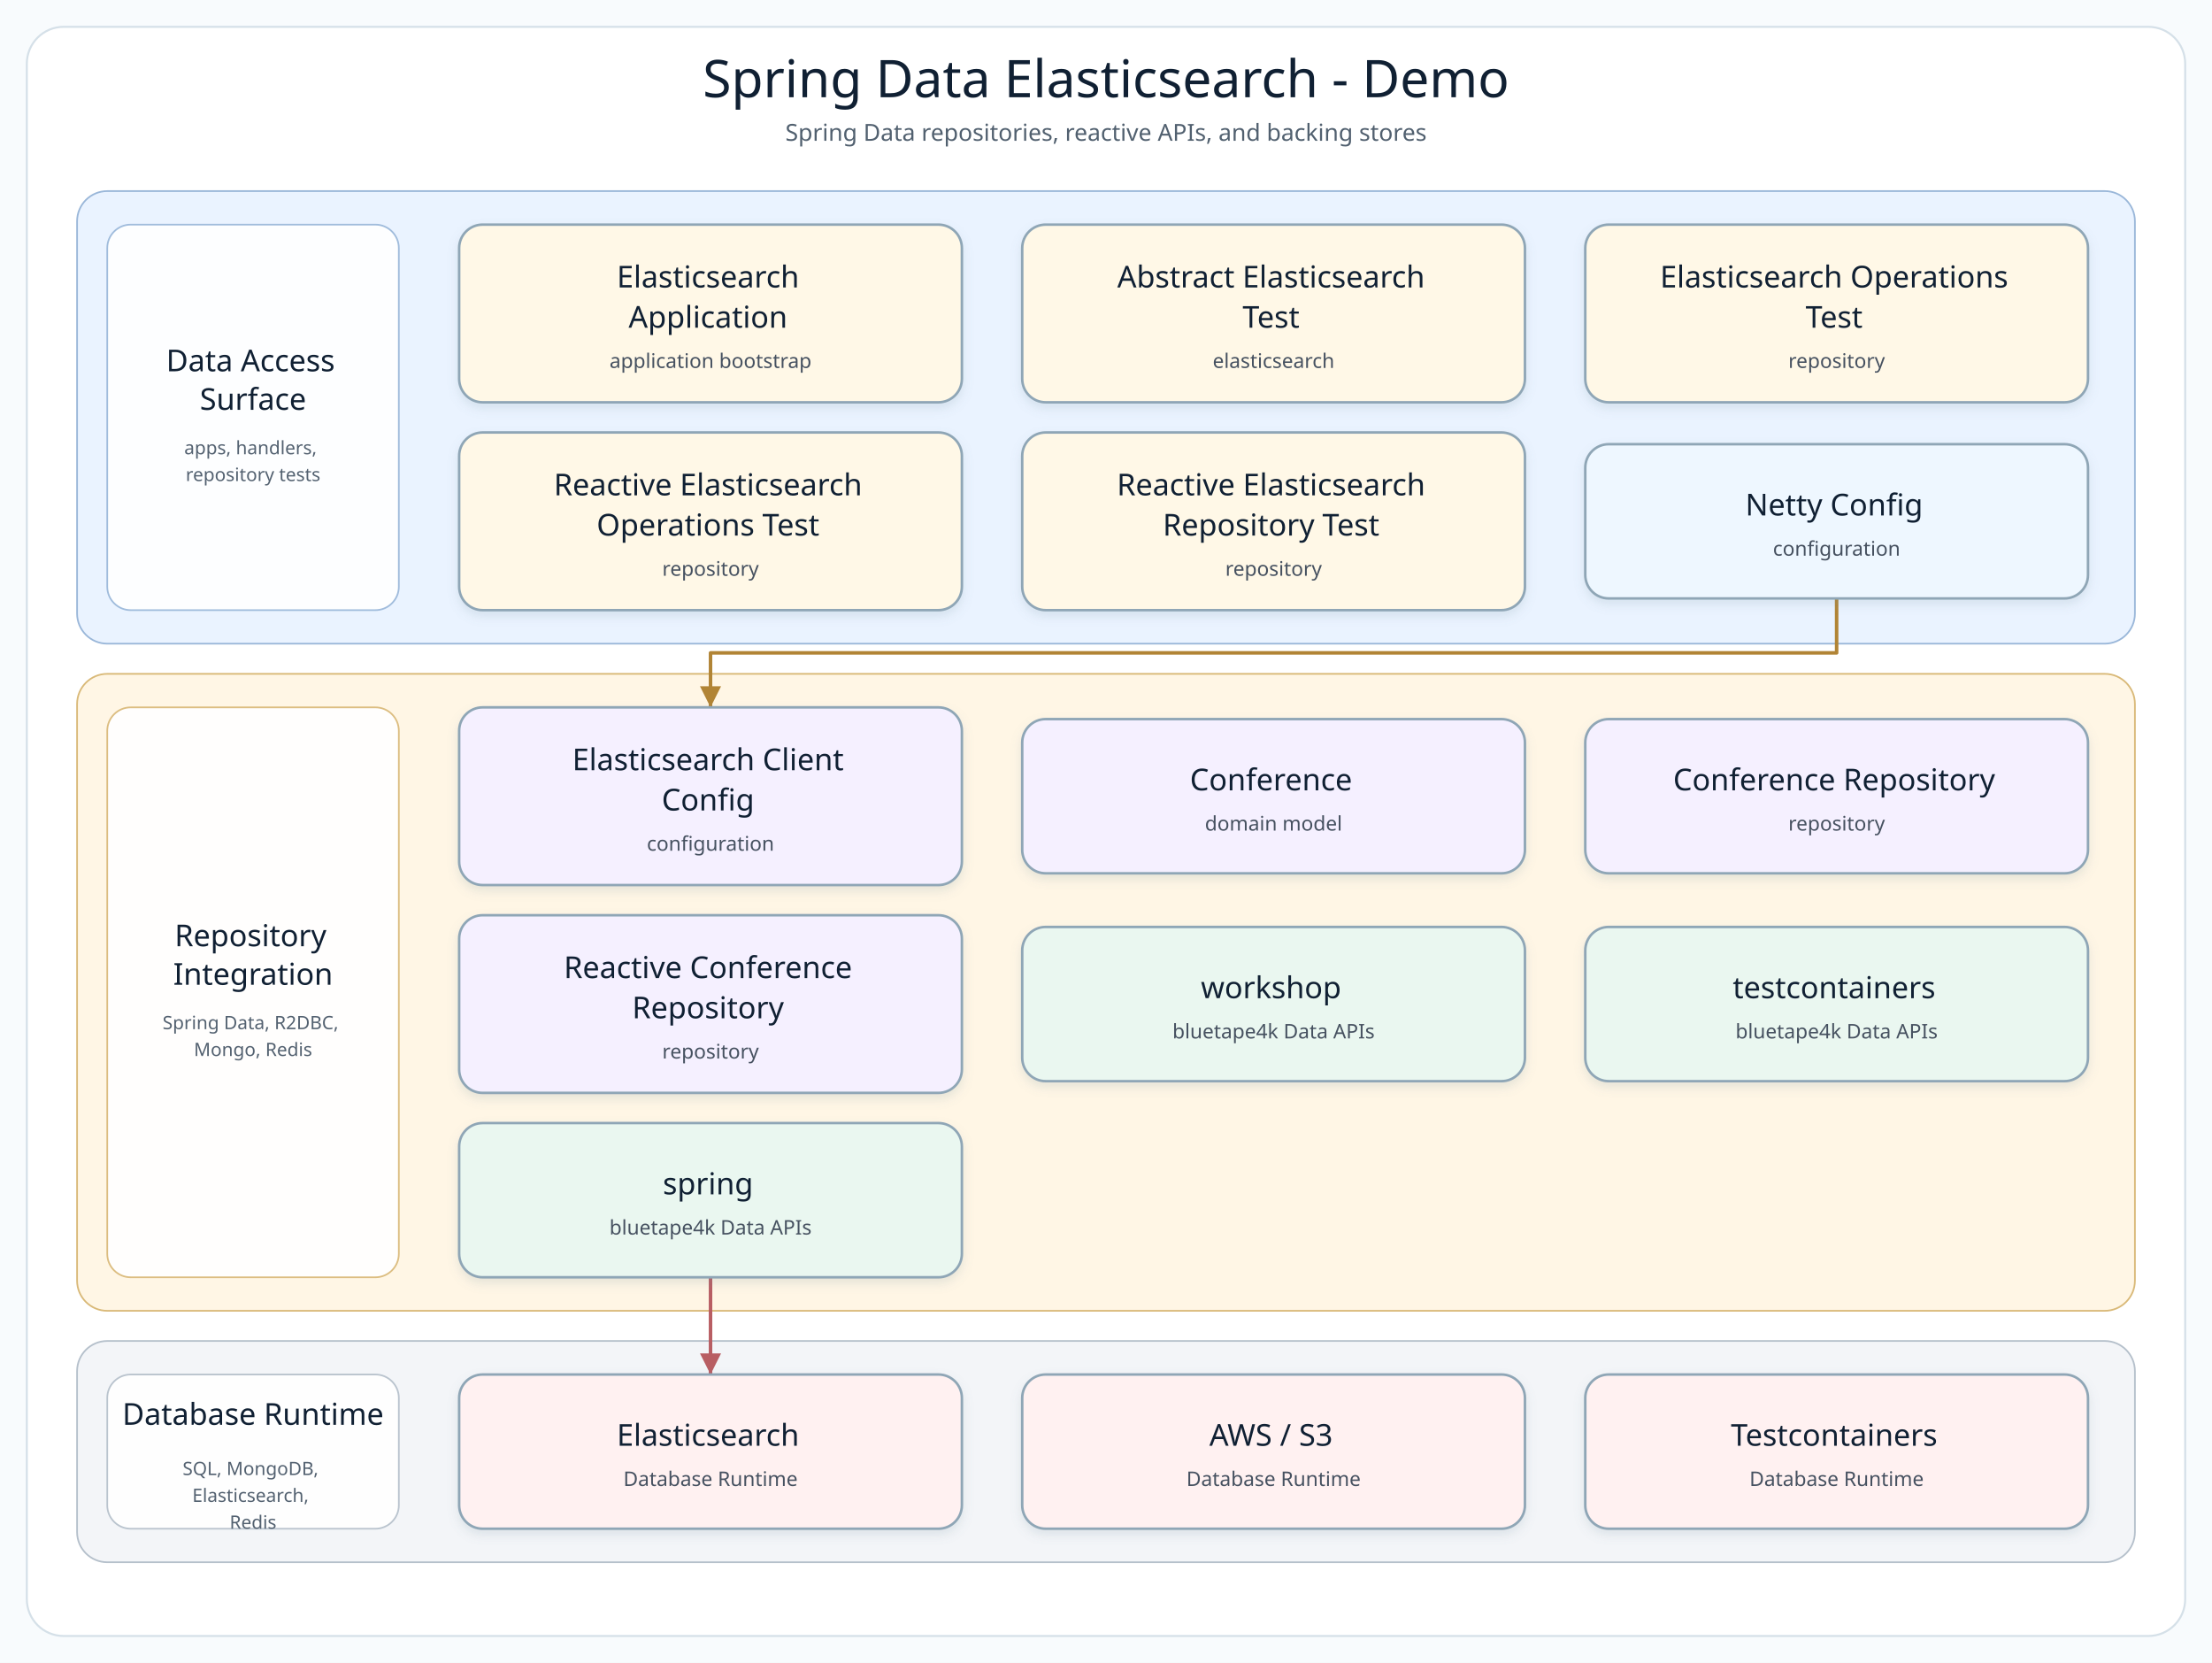
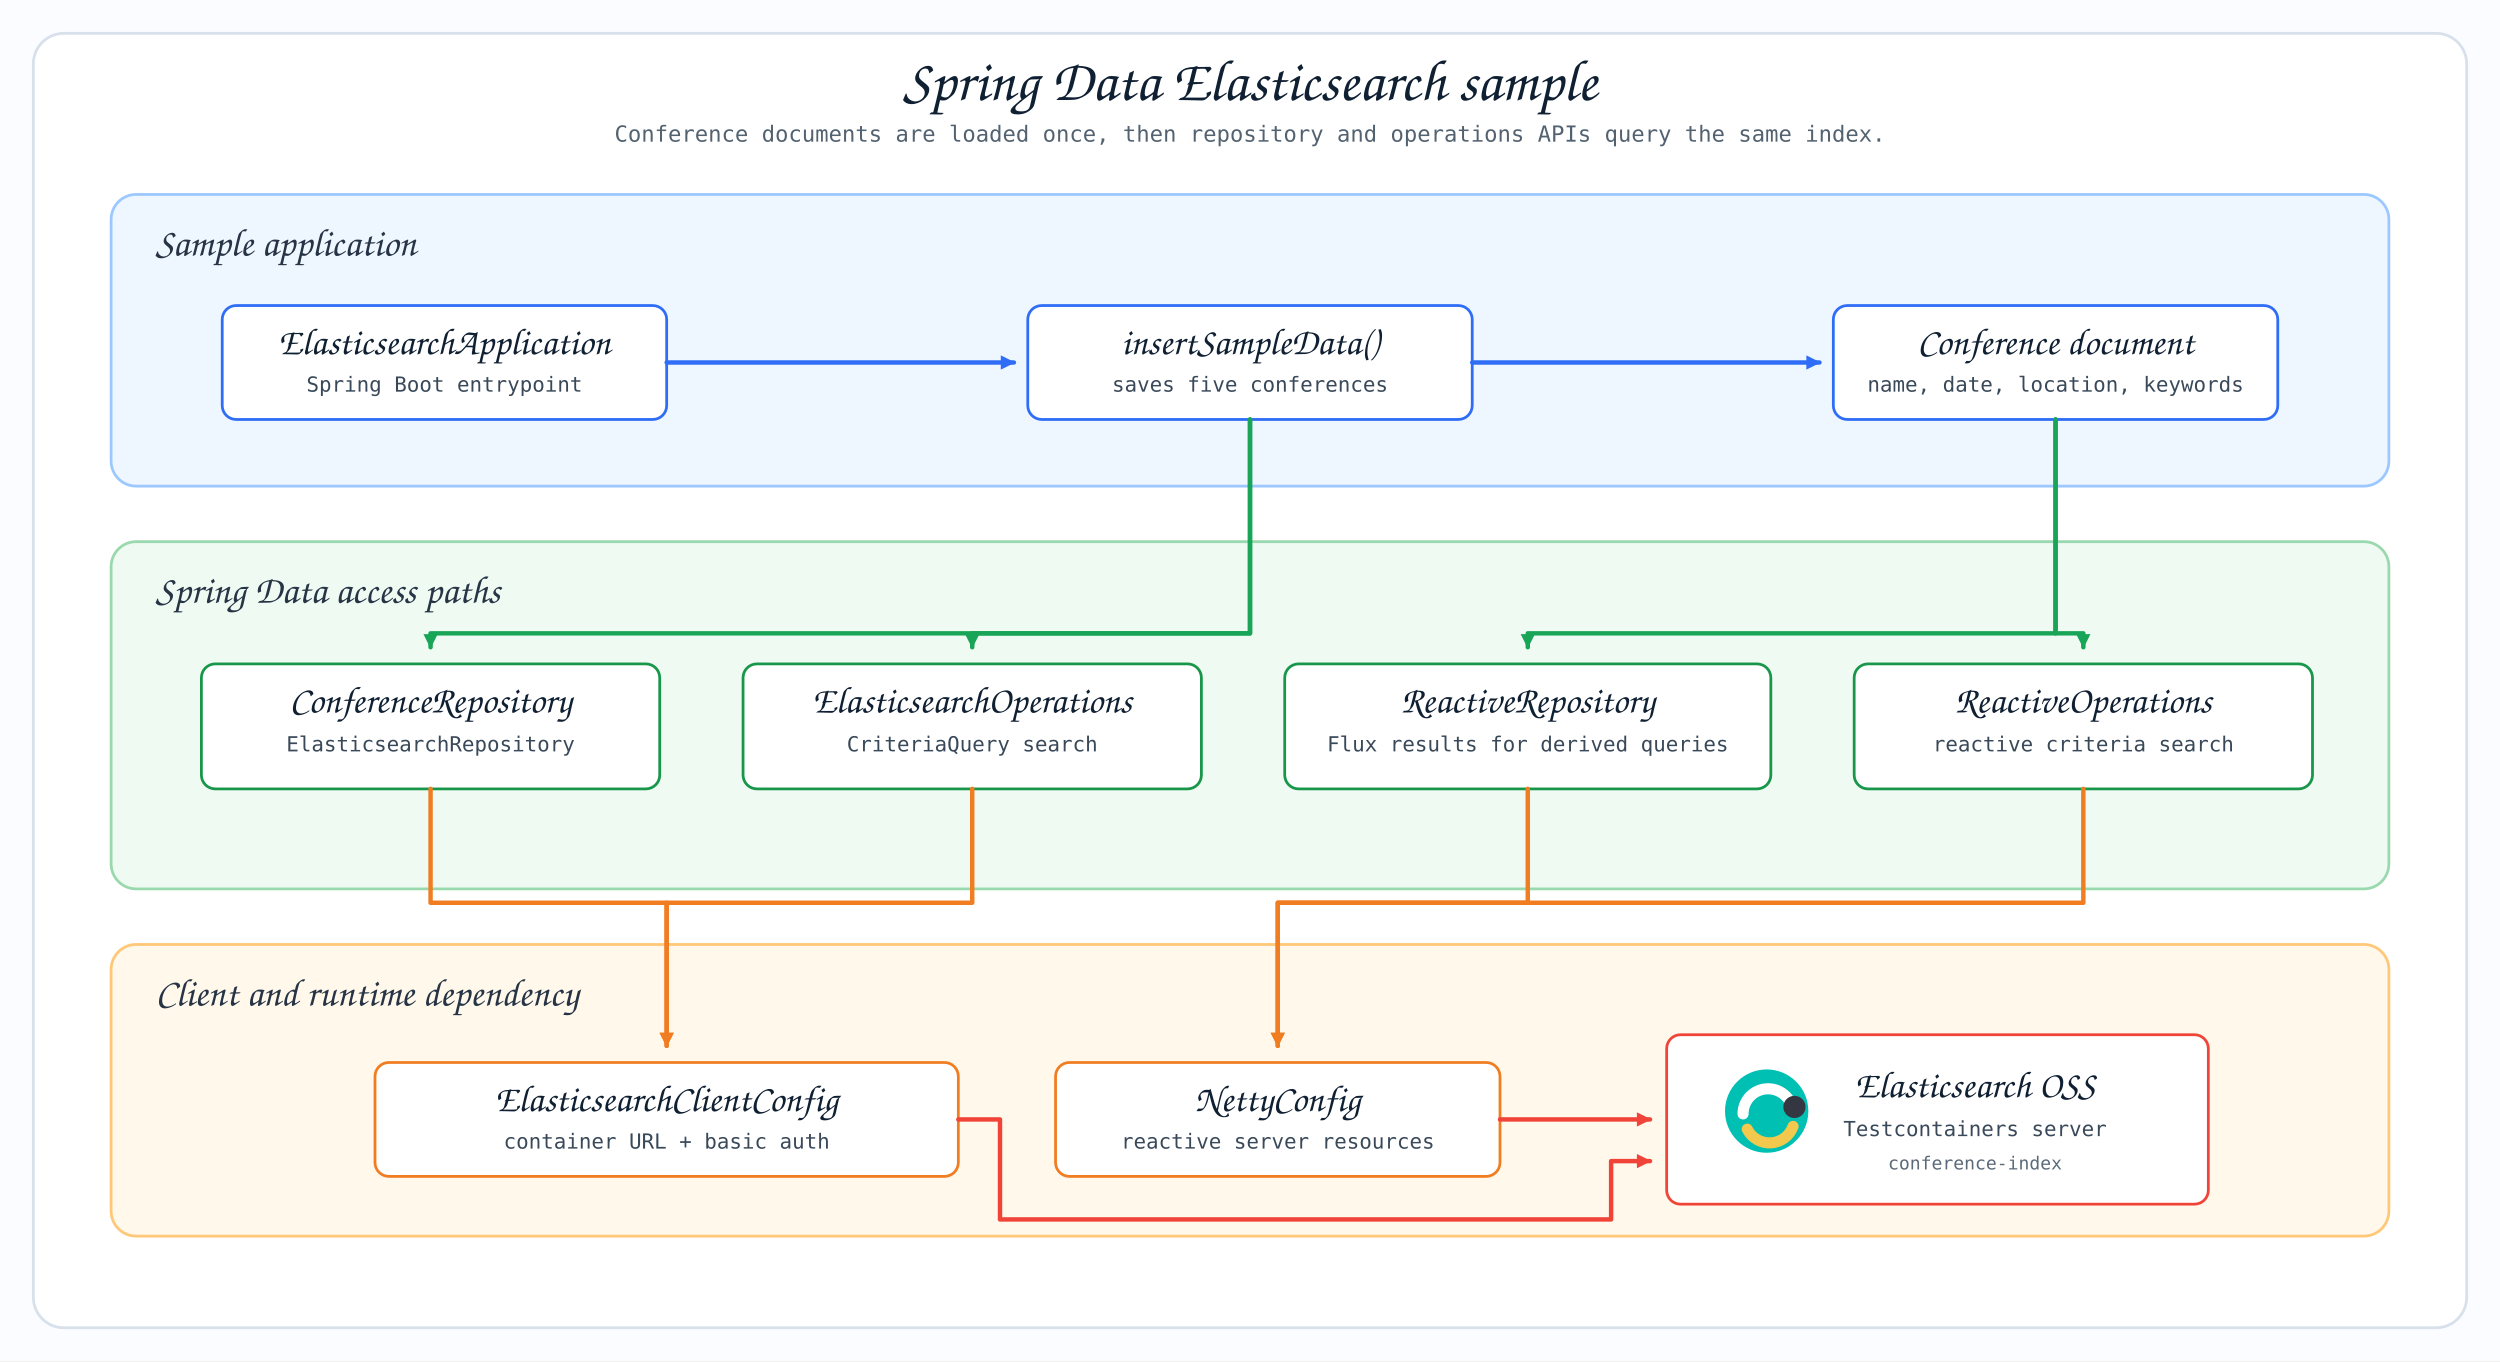
- <svg xmlns="http://www.w3.org/2000/svg" width="1320" height="992" viewBox="0 0 1320 992" role="img" aria-label="Spring Data Elasticsearch - Demo architecture diagram">
+ <svg xmlns="http://www.w3.org/2000/svg" width="1800" height="980" viewBox="0 0 1800 980">
  <defs>
-     <filter id="softShadow" x="-8%" y="-8%" width="116%" height="124%">
-       <feDropShadow dx="0" dy="3" stdDeviation="3" flood-color="#7890A5" flood-opacity="0.18" />
-     </filter>
-     <marker id="arrow-api" markerWidth="8" markerHeight="8" refX="7" refY="4" orient="auto" markerUnits="strokeWidth">
-       <path d="M 1 1 L 7 4 L 1 7 Z" fill="#4F7DB5" />
+     <style>
+       .canvas { fill: #fbfcff; }
+       .title { font-family: "Architects Daughter", "Comic Sans MS", cursive; font-size: 42px; fill: #102033; }
+       .subtitle { font-family: "Comic Mono", "SFMono-Regular", monospace; font-size: 16px; fill: #536270; }
+       .layer-title { font-family: "Architects Daughter", "Comic Sans MS", cursive; font-size: 28px; fill: #263445; }
+       .card-title { font-family: "Architects Daughter", "Comic Sans MS", cursive; font-size: 27px; fill: #102033; }
+       .card-small { font-family: "Comic Mono", "SFMono-Regular", monospace; font-size: 15px; fill: #394959; }
+       .tiny { font-family: "Comic Mono", "SFMono-Regular", monospace; font-size: 13px; fill: #5b6978; }
+       .layer-app { fill: #eef6ff; stroke: #9cc8ff; }
+       .layer-data { fill: #eefaf2; stroke: #9ad8ae; }
+       .layer-client { fill: #fff8eb; stroke: #ffc879; }
+       .card-blue { fill: #ffffff; stroke: #2f6df6; }
+       .card-green { fill: #ffffff; stroke: #18964a; }
+       .card-orange { fill: #ffffff; stroke: #f07d22; }
+       .card-red { fill: #ffffff; stroke: #f04438; }
+       .line-blue { fill: none; stroke: #2f6df6; stroke-width: 3.2; stroke-linecap: round; stroke-linejoin: round; }
+       .line-green { fill: none; stroke: #18a558; stroke-width: 3.2; stroke-linecap: round; stroke-linejoin: round; }
+       .line-orange { fill: none; stroke: #f07d22; stroke-width: 3.2; stroke-linecap: round; stroke-linejoin: round; }
+       .line-red { fill: none; stroke: #f04438; stroke-width: 3.2; stroke-linecap: round; stroke-linejoin: round; }
+     </style>
+     <marker id="arrow-blue" viewBox="0 0 14 14" refX="12" refY="7" markerWidth="12" markerHeight="12" orient="auto" markerUnits="userSpaceOnUse">
+       <path d="M 1 1 L 13 7 L 1 13 Z" fill="#2f6df6" />
    </marker>
-     <marker id="arrow-service" markerWidth="8" markerHeight="8" refX="7" refY="4" orient="auto" markerUnits="strokeWidth">
-       <path d="M 1 1 L 7 4 L 1 7 Z" fill="#4A9667" />
+     <marker id="arrow-green" viewBox="0 0 14 14" refX="12" refY="7" markerWidth="12" markerHeight="12" orient="auto" markerUnits="userSpaceOnUse">
+       <path d="M 1 1 L 13 7 L 1 13 Z" fill="#18a558" />
    </marker>
-     <marker id="arrow-infra" markerWidth="8" markerHeight="8" refX="7" refY="4" orient="auto" markerUnits="strokeWidth">
-       <path d="M 1 1 L 7 4 L 1 7 Z" fill="#B18435" />
+     <marker id="arrow-orange" viewBox="0 0 14 14" refX="12" refY="7" markerWidth="12" markerHeight="12" orient="auto" markerUnits="userSpaceOnUse">
+       <path d="M 1 1 L 13 7 L 1 13 Z" fill="#f07d22" />
    </marker>
-     <marker id="arrow-bt" markerWidth="8" markerHeight="8" refX="7" refY="4" orient="auto" markerUnits="strokeWidth">
-       <path d="M 1 1 L 7 4 L 1 7 Z" fill="#3E927D" />
+     <marker id="arrow-red" viewBox="0 0 14 14" refX="12" refY="7" markerWidth="12" markerHeight="12" orient="auto" markerUnits="userSpaceOnUse">
+       <path d="M 1 1 L 13 7 L 1 13 Z" fill="#f04438" />
    </marker>
-     <marker id="arrow-runtime" markerWidth="8" markerHeight="8" refX="7" refY="4" orient="auto" markerUnits="strokeWidth">
-       <path d="M 1 1 L 7 4 L 1 7 Z" fill="#B85E63" />
-     </marker>
-     <style>
-       .canvas { fill: #F8FBFD; }
-       .frame { fill: #FFFFFF; stroke: #D5E0E8; stroke-width: 1.2; }
-       .diagram-title { font-family: "Architects Daughter"; font-size: 31px; fill: #102033; }
-       .diagram-subtitle { font-family: "Comic Mono"; font-size: 14px; fill: #51606F; }
-       .layer-title { font-family: "Architects Daughter"; font-size: 18px; fill: #102033; }
-       .layer-detail { font-family: "Comic Mono"; font-size: 11px; fill: #536170; }
-       .node rect { stroke-width: 1.5; }
-       .node-title { font-family: "Architects Daughter"; font-size: 18px; fill: #102033; }
-       .node-detail { font-family: "Comic Mono"; font-size: 12px; fill: #465160; }
-     </style>
  </defs>
-   <rect class="canvas" width="1320" height="992" />
-   <rect class="frame" x="16" y="16" width="1288" height="960" rx="22" />
-   <text class="diagram-title" x="660.0" y="58" text-anchor="middle">Spring Data Elasticsearch - Demo</text>
-   <text class="diagram-subtitle" x="660.0" y="84" text-anchor="middle">Spring Data repositories, reactive APIs, and backing stores</text>
-   <g>
-     <g class="layer" data-layer="surface">
-       <rect x="46.0" y="114.0" width="1228.0" height="270.0" rx="18" fill="#EAF3FF" stroke="#9AB7D9" />
-       <rect x="64.0" y="134.0" width="174" height="230.0" rx="14" fill="#FFFFFF" stroke="#9AB7D9" opacity="0.92" />
-       <text text-anchor="middle">
-         <tspan class="layer-title" x="151.0" y="221.5">Data Access</tspan>
-         <tspan class="layer-title" x="151.0" y="244.5">Surface</tspan>
-       </text>
-       <text text-anchor="middle">
-         <tspan class="layer-detail" x="151.0" y="271.0">apps, handlers,</tspan>
-         <tspan class="layer-detail" x="151.0" y="287.0">repository tests</tspan>
-       </text>
-     </g>
-     <g class="layer" data-layer="integration">
-       <rect x="46.0" y="402.0" width="1228.0" height="380.0" rx="18" fill="#FFF6E5" stroke="#D9B978" />
-       <rect x="64.0" y="422.0" width="174" height="340.0" rx="14" fill="#FFFFFF" stroke="#D9B978" opacity="0.92" />
-       <text text-anchor="middle">
-         <tspan class="layer-title" x="151.0" y="564.5">Repository</tspan>
-         <tspan class="layer-title" x="151.0" y="587.5">Integration</tspan>
-       </text>
-       <text text-anchor="middle">
-         <tspan class="layer-detail" x="151.0" y="614.0">Spring Data, R2DBC,</tspan>
-         <tspan class="layer-detail" x="151.0" y="630.0">Mongo, Redis</tspan>
-       </text>
-     </g>
-     <g class="layer" data-layer="runtime">
-       <rect x="46.0" y="800.0" width="1228.0" height="132.0" rx="18" fill="#F3F5F8" stroke="#B5C0CB" />
-       <rect x="64.0" y="820.0" width="174" height="92.0" rx="14" fill="#FFFFFF" stroke="#B5C0CB" opacity="0.92" />
-       <text text-anchor="middle">
-         <tspan class="layer-title" x="151.0" y="850.0">Database Runtime</tspan>
-       </text>
-       <text text-anchor="middle">
-         <tspan class="layer-detail" x="151.0" y="880.0">SQL, MongoDB,</tspan>
-         <tspan class="layer-detail" x="151.0" y="896.0">Elasticsearch,</tspan>
-         <tspan class="layer-detail" x="151.0" y="912.0">Redis</tspan>
-       </text>
-     </g>
-     <g class="edge" data-edge="api0-&gt;infra0" data-label="uses">
-       <path d="M 1096.0 357.0 L 1096.0 389.5 L 424.0 389.5 L 424.0 422.0" fill="none" stroke="#B18435" stroke-width="2.1" stroke-linecap="square" stroke-linejoin="round" marker-end="url(#arrow-infra)" />
-     </g>
-     <g class="edge" data-edge="bt2-&gt;runtime0" data-label="adapts">
-       <path d="M 424.0 762.0 L 424.0 791.0 L 424.0 820.0" fill="none" stroke="#B85E63" stroke-width="2.1" stroke-linecap="square" stroke-linejoin="round" marker-end="url(#arrow-runtime)" />
-     </g>
-     <g class="node" data-node="entry0" data-lines="Elasticsearch | Application | application bootstrap">
-       <rect x="274.0" y="134.0" width="300.0" height="106.0" rx="14" fill="#FFF8E7" stroke="#8FA6B6" filter="url(#softShadow)" />
-       <text text-anchor="middle">
-         <tspan class="node-title" x="424.0" y="171.5">Elasticsearch</tspan>
-         <tspan class="node-title" x="424.0" y="195.5">Application</tspan>
-         <tspan class="node-detail" x="424.0" y="219.5">application bootstrap</tspan>
-       </text>
-     </g>
-     <g class="node" data-node="entry1" data-lines="Abstract Elasticsearch | Test | elasticsearch">
-       <rect x="610.0" y="134.0" width="300.0" height="106.0" rx="14" fill="#FFF8E7" stroke="#8FA6B6" filter="url(#softShadow)" />
-       <text text-anchor="middle">
-         <tspan class="node-title" x="760.0" y="171.5">Abstract Elasticsearch</tspan>
-         <tspan class="node-title" x="760.0" y="195.5">Test</tspan>
-         <tspan class="node-detail" x="760.0" y="219.5">elasticsearch</tspan>
-       </text>
-     </g>
-     <g class="node" data-node="entry2" data-lines="Elasticsearch Operations | Test | repository">
-       <rect x="946.0" y="134.0" width="300.0" height="106.0" rx="14" fill="#FFF8E7" stroke="#8FA6B6" filter="url(#softShadow)" />
-       <text text-anchor="middle">
-         <tspan class="node-title" x="1096.0" y="171.5">Elasticsearch Operations</tspan>
-         <tspan class="node-title" x="1096.0" y="195.5">Test</tspan>
-         <tspan class="node-detail" x="1096.0" y="219.5">repository</tspan>
-       </text>
-     </g>
-     <g class="node" data-node="entry3" data-lines="Reactive Elasticsearch | Operations Test | repository">
-       <rect x="274.0" y="258.0" width="300.0" height="106.0" rx="14" fill="#FFF8E7" stroke="#8FA6B6" filter="url(#softShadow)" />
-       <text text-anchor="middle">
-         <tspan class="node-title" x="424.0" y="295.5">Reactive Elasticsearch</tspan>
-         <tspan class="node-title" x="424.0" y="319.5">Operations Test</tspan>
-         <tspan class="node-detail" x="424.0" y="343.5">repository</tspan>
-       </text>
-     </g>
-     <g class="node" data-node="entry4" data-lines="Reactive Elasticsearch | Repository Test | repository">
-       <rect x="610.0" y="258.0" width="300.0" height="106.0" rx="14" fill="#FFF8E7" stroke="#8FA6B6" filter="url(#softShadow)" />
-       <text text-anchor="middle">
-         <tspan class="node-title" x="760.0" y="295.5">Reactive Elasticsearch</tspan>
-         <tspan class="node-title" x="760.0" y="319.5">Repository Test</tspan>
-         <tspan class="node-detail" x="760.0" y="343.5">repository</tspan>
-       </text>
-     </g>
-     <g class="node" data-node="api0" data-lines="Netty Config | configuration">
-       <rect x="946.0" y="265.0" width="300.0" height="92.0" rx="14" fill="#EEF7FF" stroke="#8FA6B6" filter="url(#softShadow)" />
-       <text text-anchor="middle">
-         <tspan class="node-title" x="1096.0" y="307.5">Netty Config</tspan>
-         <tspan class="node-detail" x="1096.0" y="331.5">configuration</tspan>
-       </text>
-     </g>
-     <g class="node" data-node="infra0" data-lines="Elasticsearch Client | Config | configuration">
-       <rect x="274.0" y="422.0" width="300.0" height="106.0" rx="14" fill="#F5F0FF" stroke="#8FA6B6" filter="url(#softShadow)" />
-       <text text-anchor="middle">
-         <tspan class="node-title" x="424.0" y="459.5">Elasticsearch Client</tspan>
-         <tspan class="node-title" x="424.0" y="483.5">Config</tspan>
-         <tspan class="node-detail" x="424.0" y="507.5">configuration</tspan>
-       </text>
-     </g>
-     <g class="node" data-node="infra1" data-lines="Conference | domain model">
-       <rect x="610.0" y="429.0" width="300.0" height="92.0" rx="14" fill="#F5F0FF" stroke="#8FA6B6" filter="url(#softShadow)" />
-       <text text-anchor="middle">
-         <tspan class="node-title" x="760.0" y="471.5">Conference</tspan>
-         <tspan class="node-detail" x="760.0" y="495.5">domain model</tspan>
-       </text>
-     </g>
-     <g class="node" data-node="infra2" data-lines="Conference Repository | repository">
-       <rect x="946.0" y="429.0" width="300.0" height="92.0" rx="14" fill="#F5F0FF" stroke="#8FA6B6" filter="url(#softShadow)" />
-       <text text-anchor="middle">
-         <tspan class="node-title" x="1096.0" y="471.5">Conference Repository</tspan>
-         <tspan class="node-detail" x="1096.0" y="495.5">repository</tspan>
-       </text>
-     </g>
-     <g class="node" data-node="infra3" data-lines="Reactive Conference | Repository | repository">
-       <rect x="274.0" y="546.0" width="300.0" height="106.0" rx="14" fill="#F5F0FF" stroke="#8FA6B6" filter="url(#softShadow)" />
-       <text text-anchor="middle">
-         <tspan class="node-title" x="424.0" y="583.5">Reactive Conference</tspan>
-         <tspan class="node-title" x="424.0" y="607.5">Repository</tspan>
-         <tspan class="node-detail" x="424.0" y="631.5">repository</tspan>
-       </text>
-     </g>
-     <g class="node" data-node="bt0" data-lines="workshop | bluetape4k Data APIs">
-       <rect x="610.0" y="553.0" width="300.0" height="92.0" rx="14" fill="#EAF7F0" stroke="#8FA6B6" filter="url(#softShadow)" />
-       <text text-anchor="middle">
-         <tspan class="node-title" x="760.0" y="595.5">workshop</tspan>
-         <tspan class="node-detail" x="760.0" y="619.5">bluetape4k Data APIs</tspan>
-       </text>
-     </g>
-     <g class="node" data-node="bt1" data-lines="testcontainers | bluetape4k Data APIs">
-       <rect x="946.0" y="553.0" width="300.0" height="92.0" rx="14" fill="#EAF7F0" stroke="#8FA6B6" filter="url(#softShadow)" />
-       <text text-anchor="middle">
-         <tspan class="node-title" x="1096.0" y="595.5">testcontainers</tspan>
-         <tspan class="node-detail" x="1096.0" y="619.5">bluetape4k Data APIs</tspan>
-       </text>
-     </g>
-     <g class="node" data-node="bt2" data-lines="spring | bluetape4k Data APIs">
-       <rect x="274.0" y="670.0" width="300.0" height="92.0" rx="14" fill="#EAF7F0" stroke="#8FA6B6" filter="url(#softShadow)" />
-       <text text-anchor="middle">
-         <tspan class="node-title" x="424.0" y="712.5">spring</tspan>
-         <tspan class="node-detail" x="424.0" y="736.5">bluetape4k Data APIs</tspan>
-       </text>
-     </g>
-     <g class="node" data-node="runtime0" data-lines="Elasticsearch | Database Runtime">
-       <rect x="274.0" y="820.0" width="300.0" height="92.0" rx="14" fill="#FFF1F1" stroke="#8FA6B6" filter="url(#softShadow)" />
-       <text text-anchor="middle">
-         <tspan class="node-title" x="424.0" y="862.5">Elasticsearch</tspan>
-         <tspan class="node-detail" x="424.0" y="886.5">Database Runtime</tspan>
-       </text>
-     </g>
-     <g class="node" data-node="runtime1" data-lines="AWS / S3 | Database Runtime">
-       <rect x="610.0" y="820.0" width="300.0" height="92.0" rx="14" fill="#FFF1F1" stroke="#8FA6B6" filter="url(#softShadow)" />
-       <text text-anchor="middle">
-         <tspan class="node-title" x="760.0" y="862.5">AWS / S3</tspan>
-         <tspan class="node-detail" x="760.0" y="886.5">Database Runtime</tspan>
-       </text>
-     </g>
-     <g class="node" data-node="runtime2" data-lines="Testcontainers | Database Runtime">
-       <rect x="946.0" y="820.0" width="300.0" height="92.0" rx="14" fill="#FFF1F1" stroke="#8FA6B6" filter="url(#softShadow)" />
-       <text text-anchor="middle">
-         <tspan class="node-title" x="1096.0" y="862.5">Testcontainers</tspan>
-         <tspan class="node-detail" x="1096.0" y="886.5">Database Runtime</tspan>
-       </text>
-     </g>
+   <rect class="canvas" x="0" y="0" width="1800" height="980" />
+   <rect x="24" y="24" width="1752" height="932" rx="22" fill="#ffffff" stroke="#d7e0eb" stroke-width="2" />
+   <text class="title" x="900" y="72" text-anchor="middle">Spring Data Elasticsearch sample</text>
+   <text class="subtitle" x="900" y="102" text-anchor="middle">Conference documents are loaded once, then repository and operations APIs query the same index.</text>
+   <rect class="layer-app" x="80" y="140" width="1640" height="210" rx="18" stroke-width="2" />
+   <text class="layer-title" x="112" y="184">Sample application</text>
+   <rect class="card-blue" x="160" y="220" width="320" height="82" rx="10" stroke-width="2" />
+   <text class="card-title" x="320" y="255" text-anchor="middle">ElasticsearchApplication</text>
+   <text class="card-small" x="320" y="282" text-anchor="middle">Spring Boot entrypoint</text>
+   <rect class="card-blue" x="740" y="220" width="320" height="82" rx="10" stroke-width="2" />
+   <text class="card-title" x="900" y="255" text-anchor="middle">insertSampleData()</text>
+   <text class="card-small" x="900" y="282" text-anchor="middle">saves five conferences</text>
+   <rect class="card-blue" x="1320" y="220" width="320" height="82" rx="10" stroke-width="2" />
+   <text class="card-title" x="1480" y="255" text-anchor="middle">Conference document</text>
+   <text class="card-small" x="1480" y="282" text-anchor="middle">name, date, location, keywords</text>
+   <rect class="layer-data" x="80" y="390" width="1640" height="250" rx="18" stroke-width="2" />
+   <text class="layer-title" x="112" y="434">Spring Data access paths</text>
+   <rect class="card-green" x="145" y="478" width="330" height="90" rx="10" stroke-width="2" />
+   <text class="card-title" x="310" y="513" text-anchor="middle">ConferenceRepository</text>
+   <text class="card-small" x="310" y="541" text-anchor="middle">ElasticsearchRepository</text>
+   <rect class="card-green" x="535" y="478" width="330" height="90" rx="10" stroke-width="2" />
+   <text class="card-title" x="700" y="513" text-anchor="middle">ElasticsearchOperations</text>
+   <text class="card-small" x="700" y="541" text-anchor="middle">CriteriaQuery search</text>
+   <rect class="card-green" x="925" y="478" width="350" height="90" rx="10" stroke-width="2" />
+   <text class="card-title" x="1100" y="513" text-anchor="middle">ReactiveRepository</text>
+   <text class="card-small" x="1100" y="541" text-anchor="middle">Flux results for derived queries</text>
+   <rect class="card-green" x="1335" y="478" width="330" height="90" rx="10" stroke-width="2" />
+   <text class="card-title" x="1500" y="513" text-anchor="middle">ReactiveOperations</text>
+   <text class="card-small" x="1500" y="541" text-anchor="middle">reactive criteria search</text>
+   <rect class="layer-client" x="80" y="680" width="1640" height="210" rx="18" stroke-width="2" />
+   <text class="layer-title" x="112" y="724">Client and runtime dependency</text>
+   <rect class="card-orange" x="270" y="765" width="420" height="82" rx="10" stroke-width="2" />
+   <text class="card-title" x="480" y="800" text-anchor="middle">ElasticsearchClientConfig</text>
+   <text class="card-small" x="480" y="827" text-anchor="middle">container URL + basic auth</text>
+   <rect class="card-orange" x="760" y="765" width="320" height="82" rx="10" stroke-width="2" />
+   <text class="card-title" x="920" y="800" text-anchor="middle">NettyConfig</text>
+   <text class="card-small" x="920" y="827" text-anchor="middle">reactive server resources</text>
+   <rect class="card-red" x="1200" y="745" width="390" height="122" rx="10" stroke-width="2" />
+   <g transform="translate(1238 766)">
+     <circle cx="34" cy="34" r="30" fill="#00bfb3" />
+     <path d="M 17 36 A 18 18 0 0 1 52 30" fill="none" stroke="#ffffff" stroke-width="8" stroke-linecap="round" />
+     <path d="M 20 47 A 18 18 0 0 0 53 45" fill="none" stroke="#f2c94c" stroke-width="8" stroke-linecap="round" />
+     <circle cx="54" cy="31" r="8" fill="#343741" />
  </g>
+   <text class="card-title" x="1422" y="790" text-anchor="middle">Elasticsearch OSS</text>
+   <text class="card-small" x="1422" y="818" text-anchor="middle">Testcontainers server</text>
+   <text class="tiny" x="1422" y="842" text-anchor="middle">conference-index</text>
+   <path class="line-blue" d="M 480 261 L 730 261" marker-end="url(#arrow-blue)" />
+   <path class="line-blue" d="M 1060 261 L 1310 261" marker-end="url(#arrow-blue)" />
+   <path class="line-green" d="M 900 302 L 900 456 L 310 456 L 310 466" marker-end="url(#arrow-green)" />
+   <path class="line-green" d="M 900 302 L 900 456 L 700 456 L 700 466" marker-end="url(#arrow-green)" />
+   <path class="line-green" d="M 1480 302 L 1480 456 L 1100 456 L 1100 466" marker-end="url(#arrow-green)" />
+   <path class="line-green" d="M 1480 302 L 1480 456 L 1500 456 L 1500 466" marker-end="url(#arrow-green)" />
+   <path class="line-orange" d="M 310 568 L 310 650 L 480 650 L 480 753" marker-end="url(#arrow-orange)" />
+   <path class="line-orange" d="M 700 568 L 700 650 L 480 650 L 480 753" marker-end="url(#arrow-orange)" />
+   <path class="line-orange" d="M 1100 568 L 1100 650 L 920 650 L 920 753" marker-end="url(#arrow-orange)" />
+   <path class="line-orange" d="M 1500 568 L 1500 650 L 920 650 L 920 753" marker-end="url(#arrow-orange)" />
+   <path class="line-red" d="M 690 806 L 720 806 L 720 878 L 1160 878 L 1160 836 L 1188 836" marker-end="url(#arrow-red)" />
+   <path class="line-red" d="M 1080 806 L 1188 806" marker-end="url(#arrow-red)" />
</svg>
